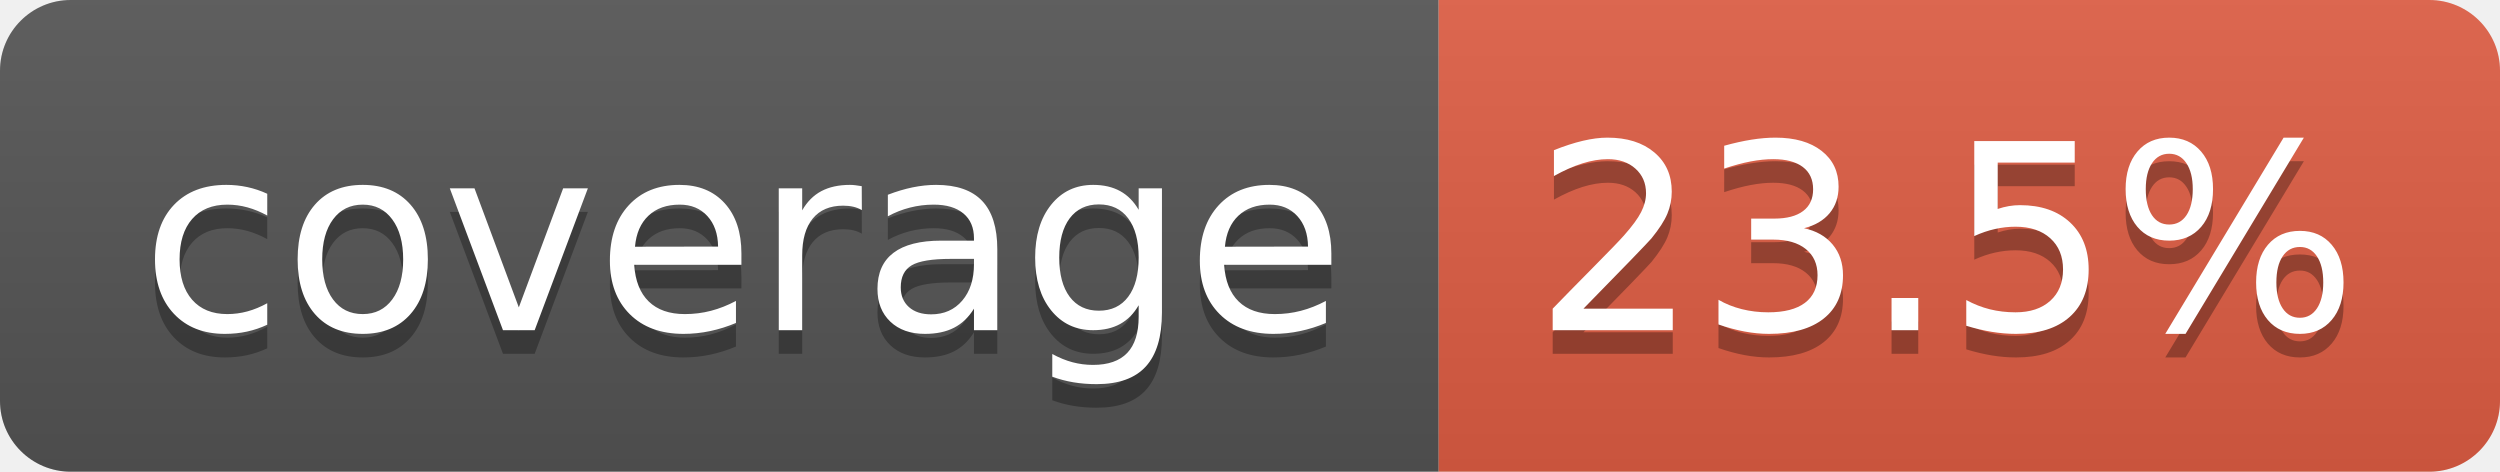
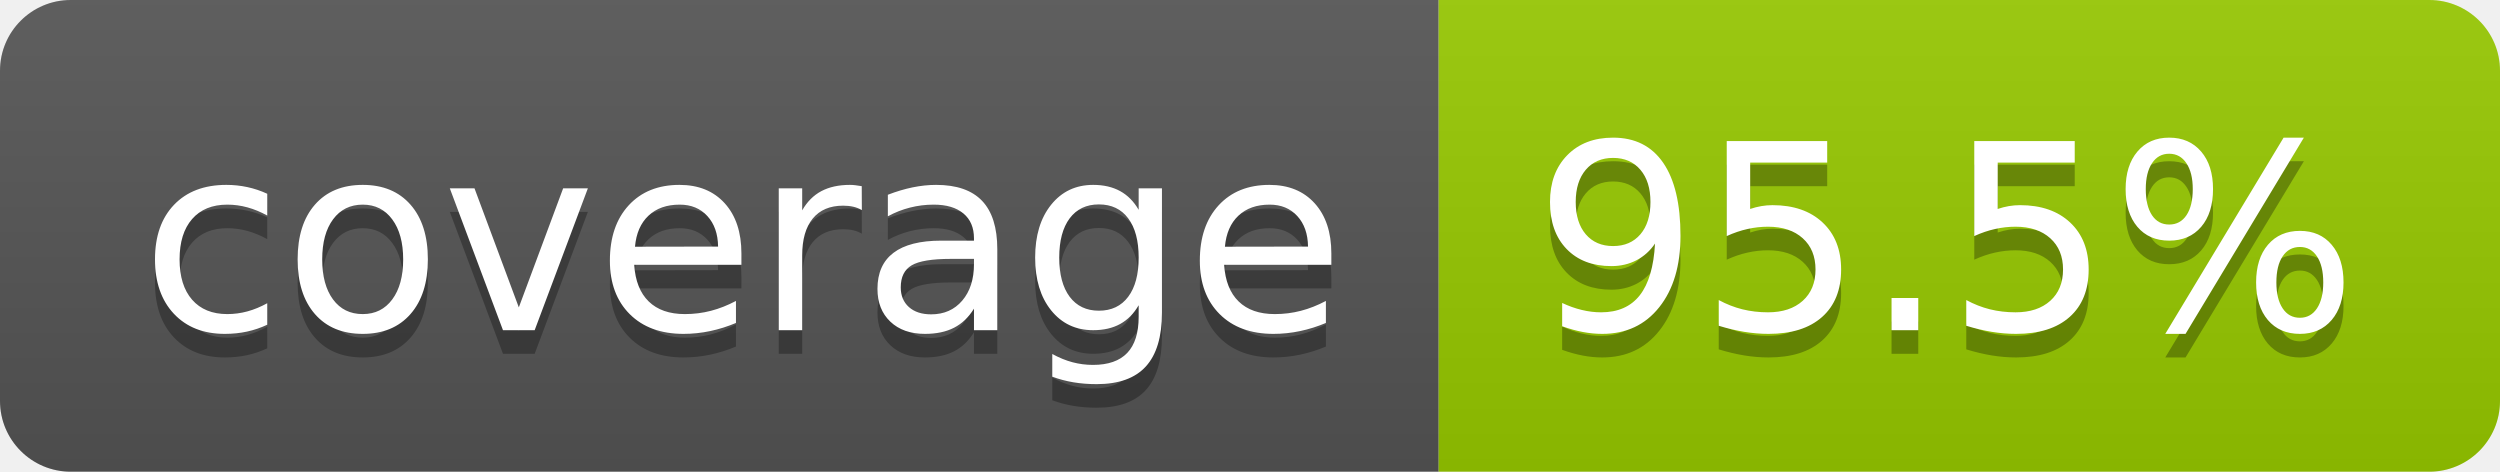
- <svg xmlns="http://www.w3.org/2000/svg" width="106" height="20" role="img" aria-label="coverage: 23.5%">
+ <svg xmlns="http://www.w3.org/2000/svg" width="106" height="20" role="img" aria-label="coverage: 95.5%">
  <linearGradient id="s" x2="0" y2="100%">
    <stop offset="0" stop-color="#bbb" stop-opacity=".1" />
    <stop offset="1" stop-opacity=".1" />
  </linearGradient>
  <clipPath id="r">
    <rect width="106" height="20" rx="3" fill="#fff" />
  </clipPath>
  <g clip-path="url(#r)">
    <rect width="61" height="20" fill="#555" />
-     <rect x="61" width="45" height="20" fill="#e05d44" />
+     <rect x="61" width="45" height="20" fill="#97ca00" />
    <rect width="106" height="20" fill="url(#s)" />
  </g>
  <g fill="#fff" text-anchor="middle" font-family="Verdana,Geneva,DejaVu Sans,sans-serif" text-rendering="geometricPrecision" font-size="110">
    <text aria-hidden="true" x="315" y="150" fill="#010101" fill-opacity=".3" transform="scale(.1)" textLength="510">coverage</text>
    <text x="315" y="140" transform="scale(.1)" fill="#fff" textLength="510">coverage</text>
-     <text aria-hidden="true" x="825" y="150" fill="#010101" fill-opacity=".3" transform="scale(.1)" textLength="350">23.5%</text>
-     <text x="825" y="140" transform="scale(.1)" fill="#fff" textLength="350">23.5%</text>
+     <text aria-hidden="true" x="825" y="150" fill="#010101" fill-opacity=".3" transform="scale(.1)" textLength="350">95.5%</text>
+     <text x="825" y="140" transform="scale(.1)" fill="#fff" textLength="350">95.5%</text>
  </g>
</svg>
